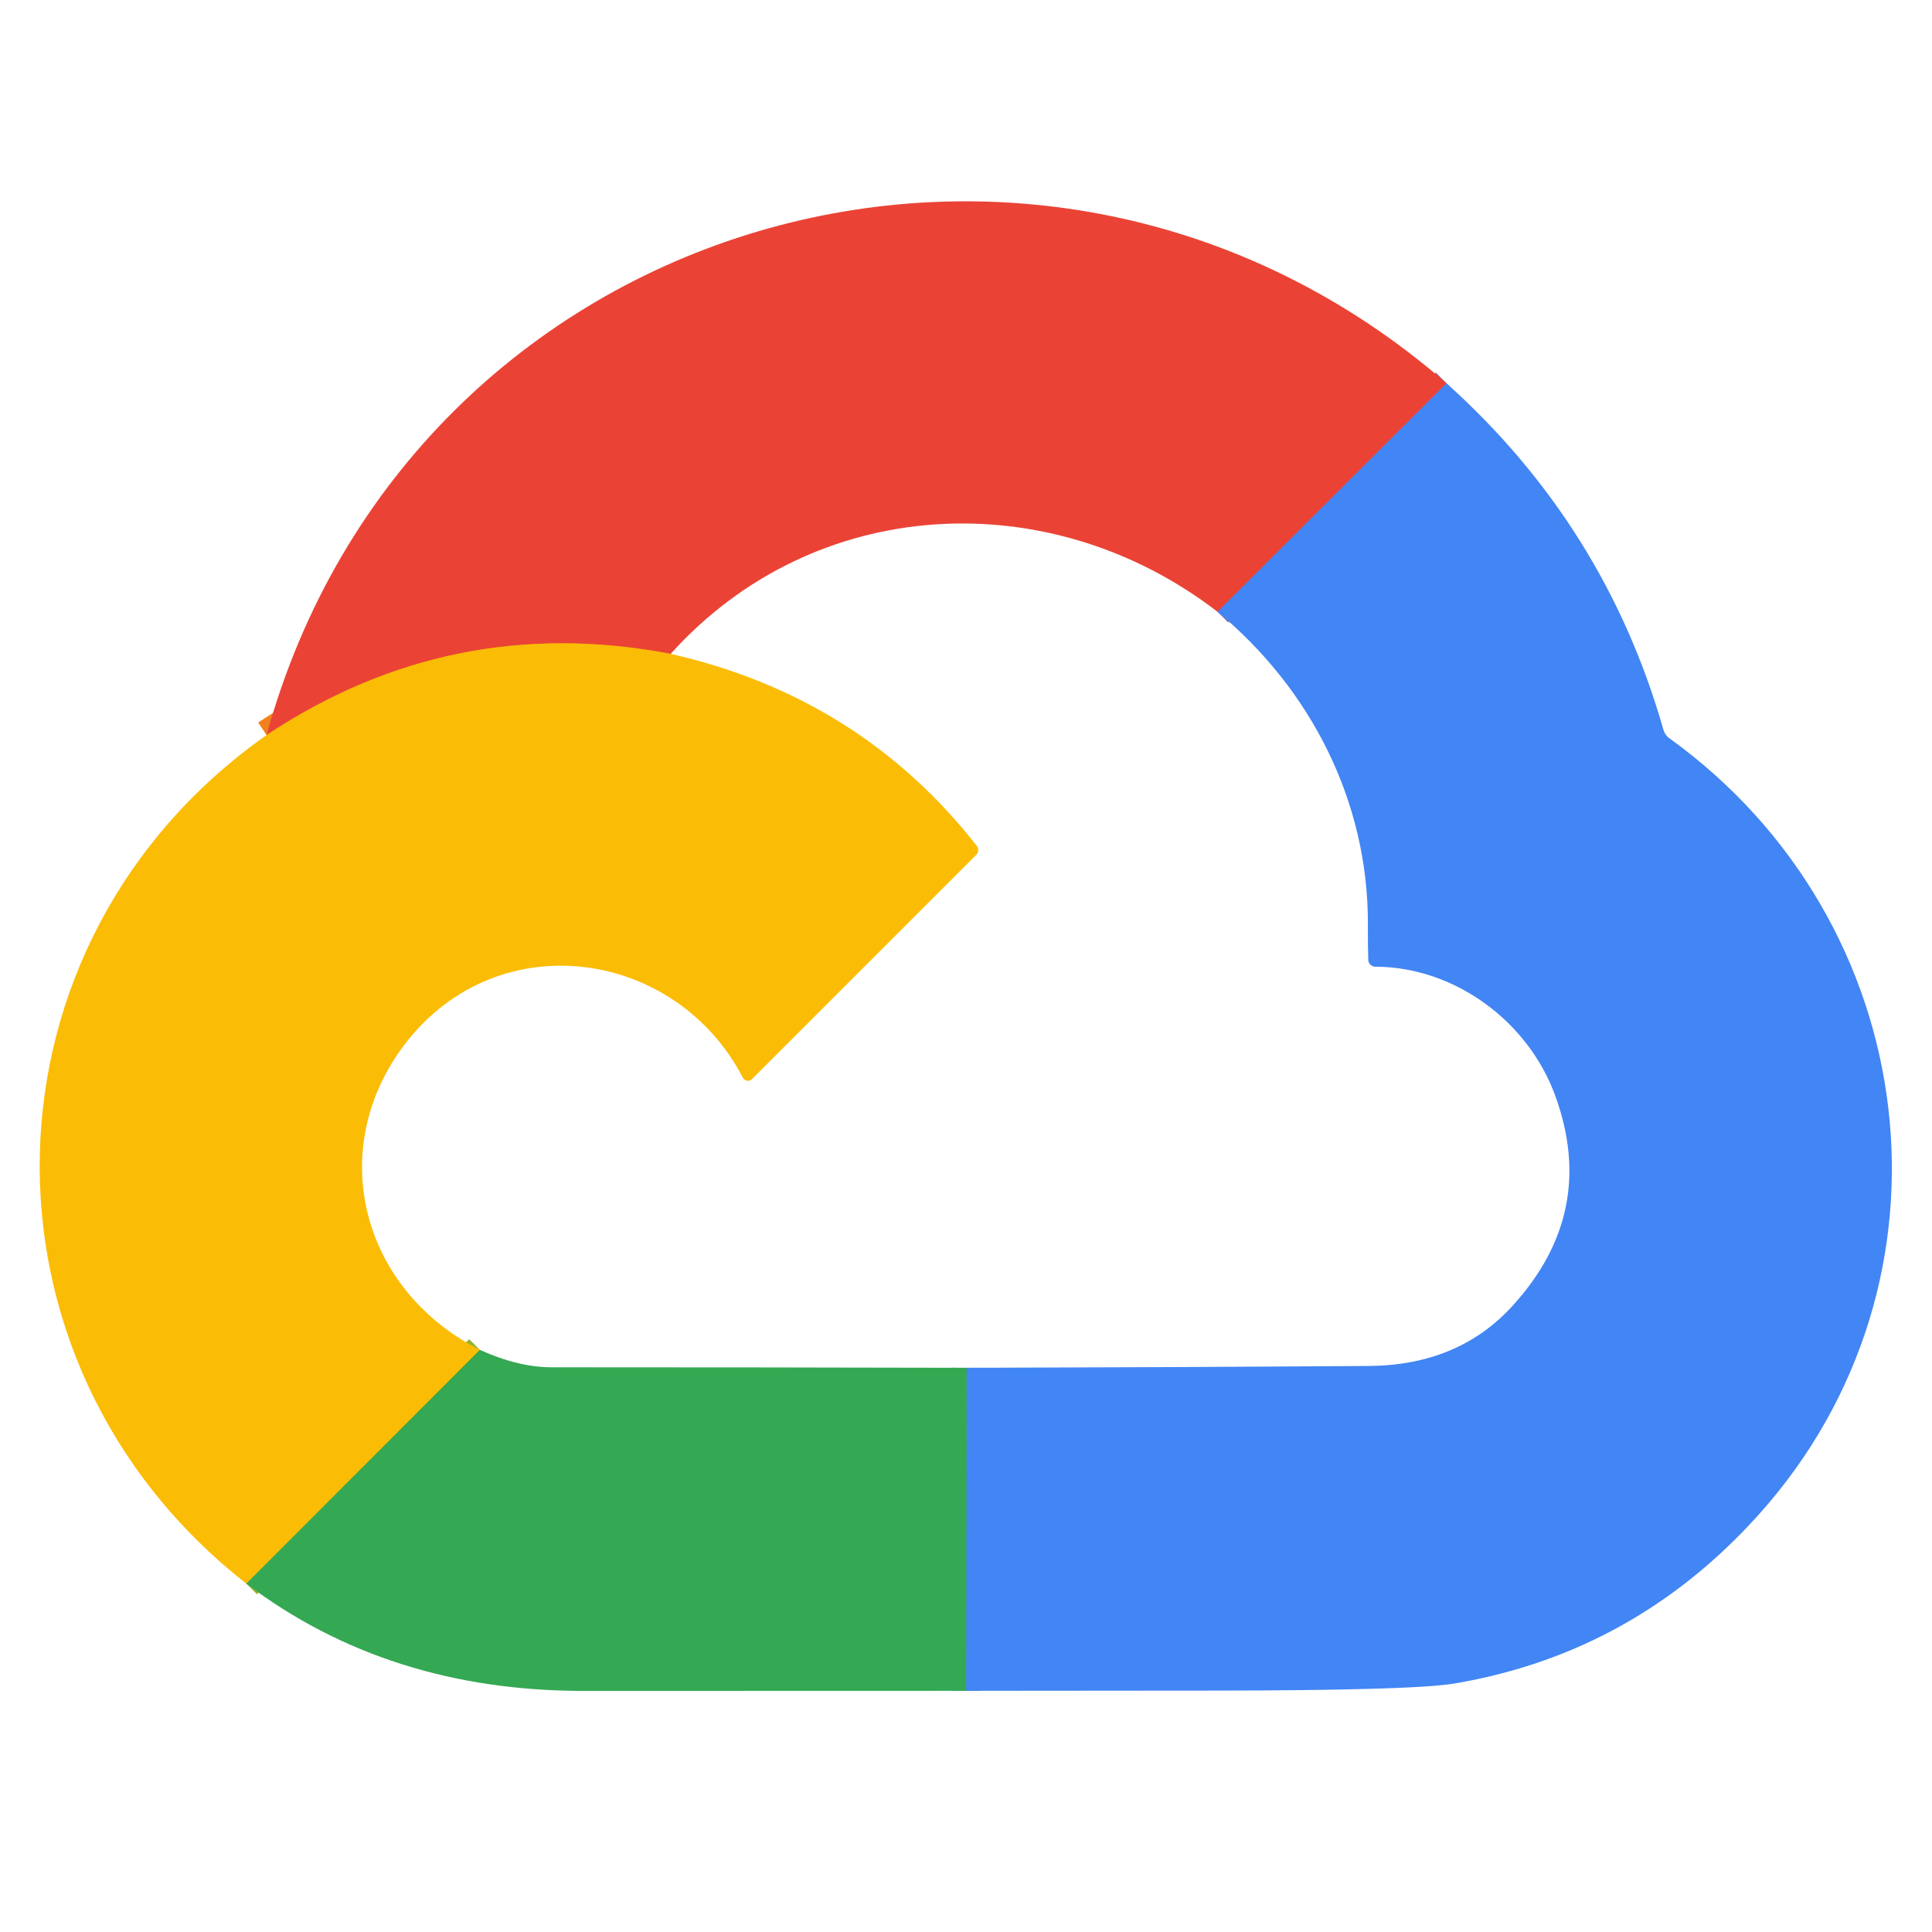
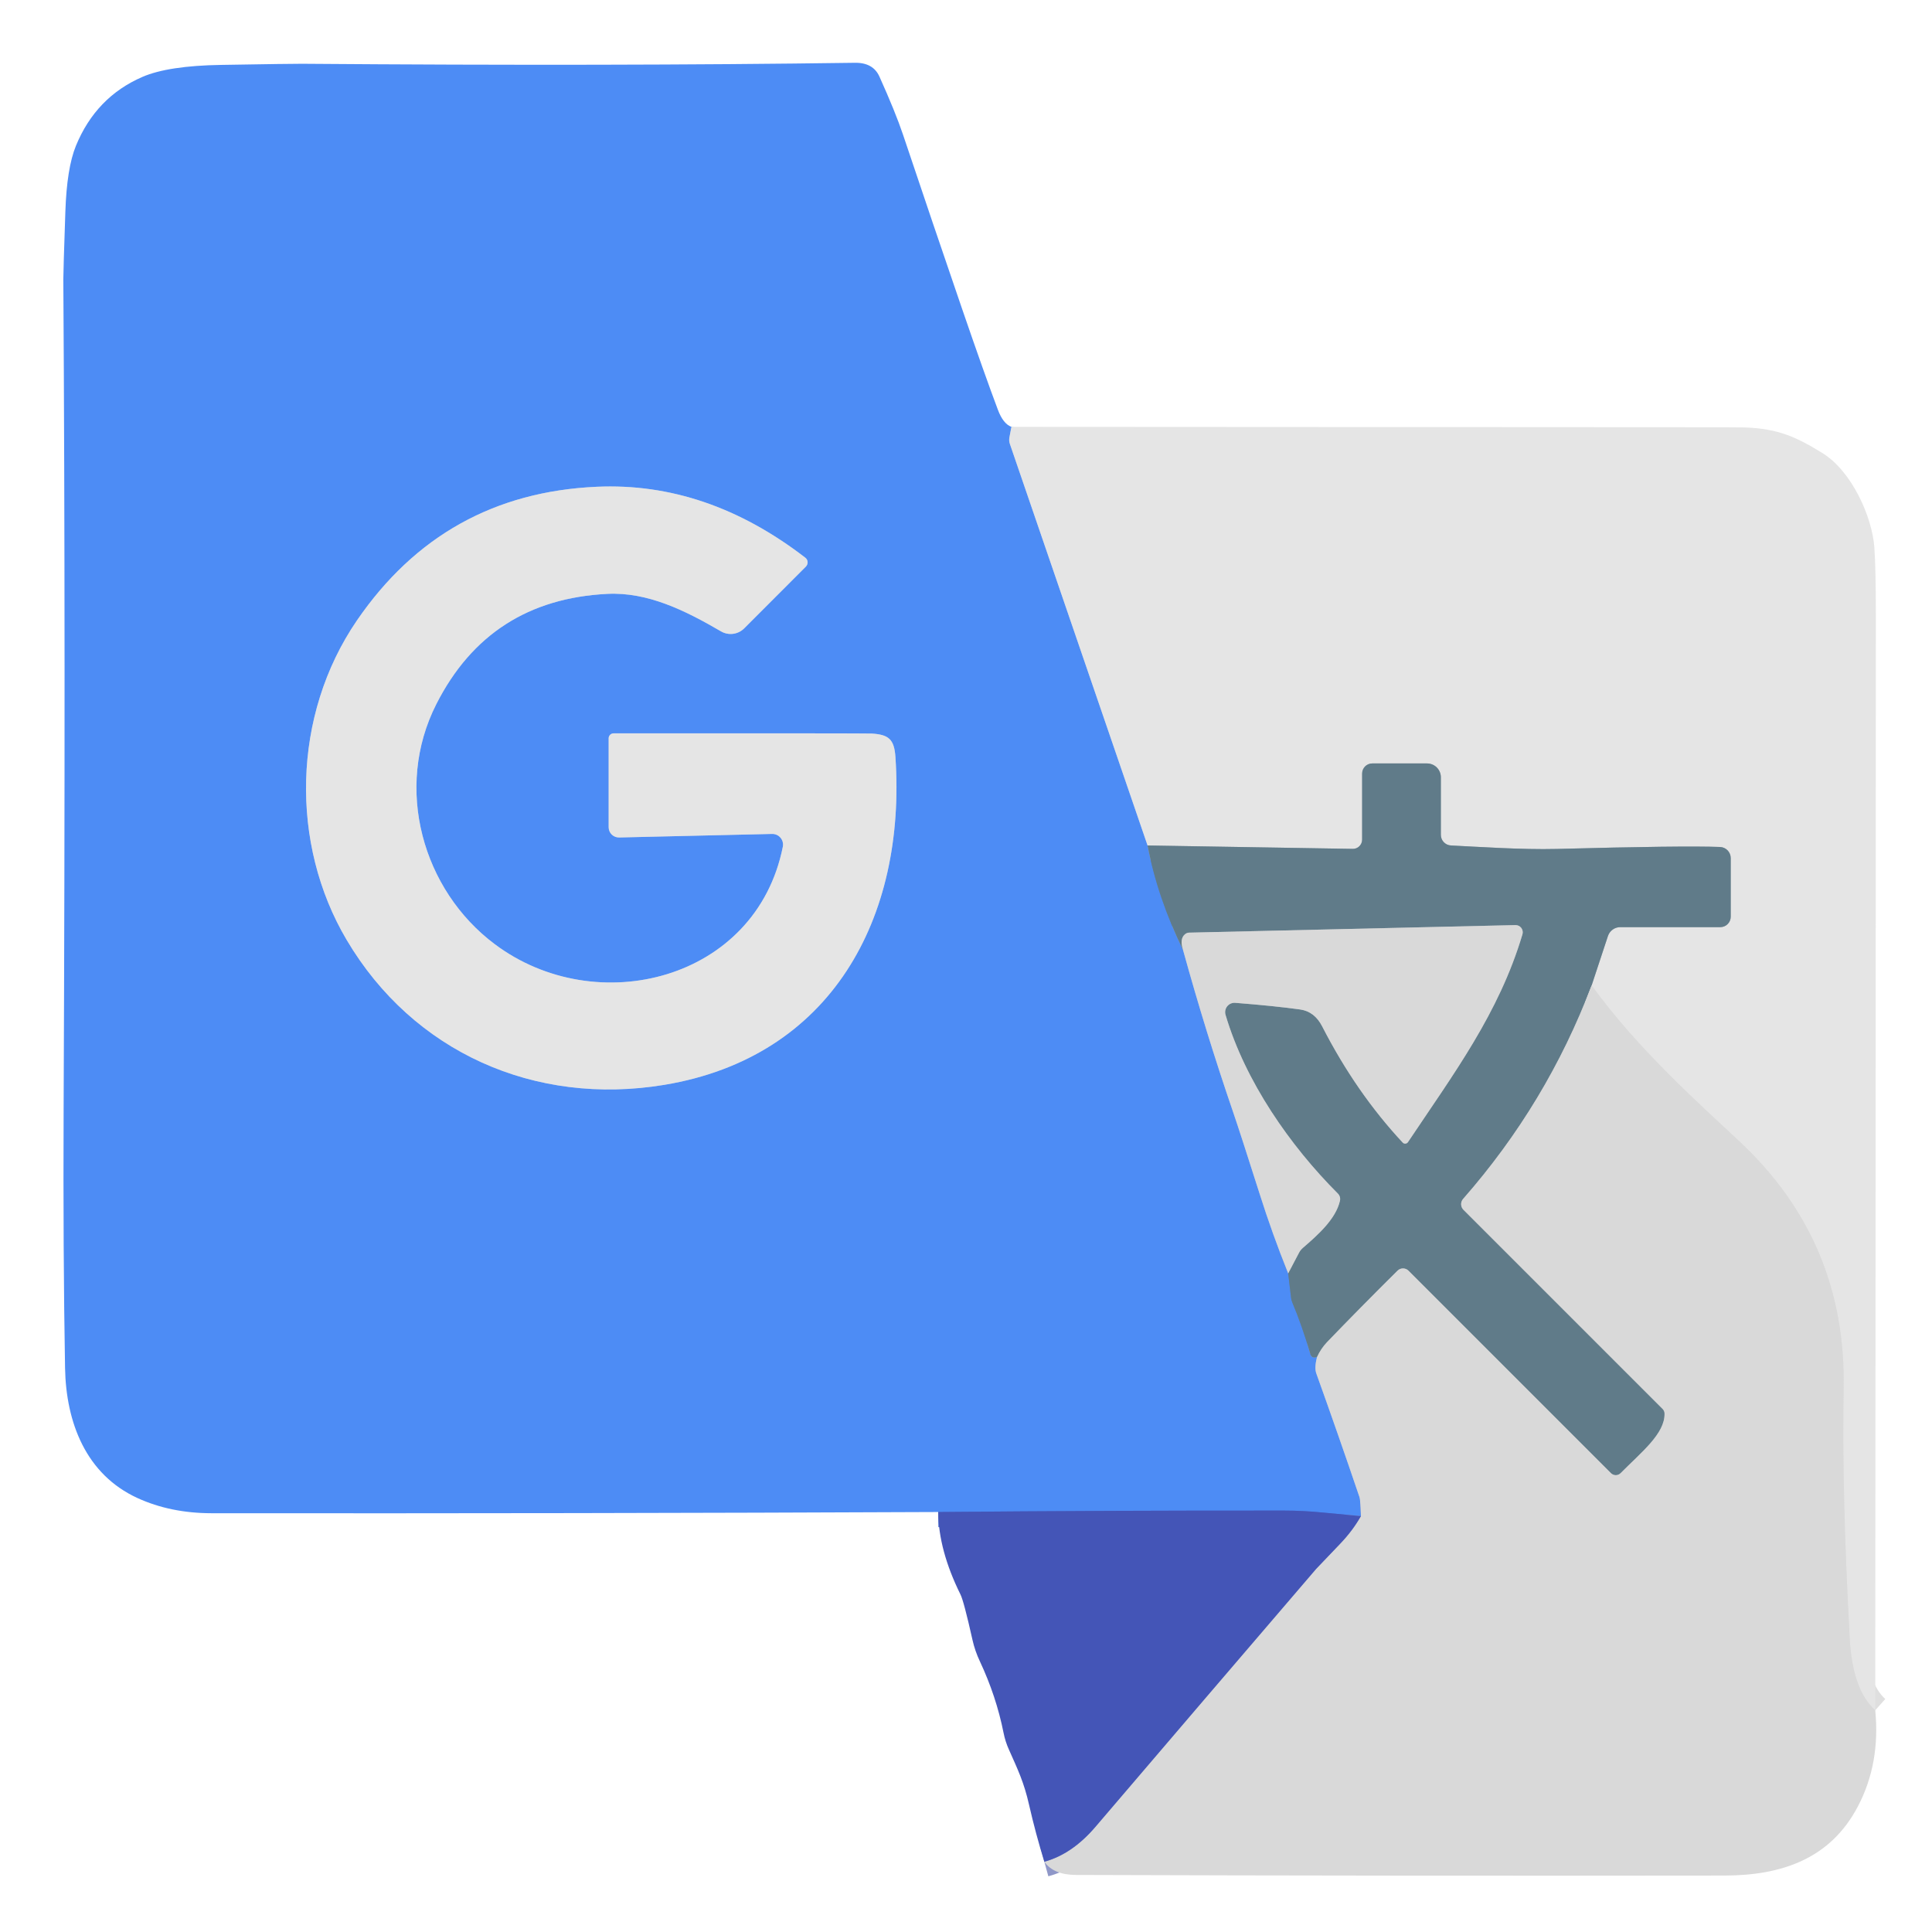
- <svg xmlns="http://www.w3.org/2000/svg" version="1.1" viewBox="0.00 0.00 192.00 192.00" width="128" height="128">
+ <svg xmlns="http://www.w3.org/2000/svg" version="1.1" viewBox="0.00 0.00 256.00 256.00" width="128" height="128">
  <g stroke-width="2.00" fill="none" stroke-linecap="butt">
-     <path stroke="#966495" vector-effect="non-scaling-stroke" d="   M 143.75 38.09   L 121.00 60.80" />
-     <path stroke="#f3801d" vector-effect="non-scaling-stroke" d="   M 66.65 64.98   Q 44.90 60.83 26.49 73.05" />
-     <path stroke="#3b97a4" vector-effect="non-scaling-stroke" d="   M 96.01 168.03   L 96.06 135.93" />
-     <path stroke="#98b22c" vector-effect="non-scaling-stroke" d="   M 47.69 134.15   L 24.48 157.38" />
+     <path stroke="#99b9ed" vector-effect="non-scaling-stroke" d="   M 134.02 56.56   L 133.75 57.97   A 1.68 1.64 -49.6 0 0 133.81 58.81   L 152.06 112.03" />
+     <path stroke="#5784bf" vector-effect="non-scaling-stroke" d="   M 152.06 112.03   Q 153.36 118.90 156.76 125.88" />
+     <path stroke="#93b3e7" vector-effect="non-scaling-stroke" d="   M 156.76 125.88   Q 159.77 136.79 163.42 147.43   Q 164.36 150.17 166.89 158.13   Q 168.57 163.45 170.69 168.73" />
+     <path stroke="#5784bf" vector-effect="non-scaling-stroke" d="   M 170.69 168.73   L 171.08 172.01   A 2.24 2.19 30.3 0 0 171.24 172.59   Q 172.55 175.71 173.65 179.49   C 173.78 179.91 174.18 179.96 174.52 179.80" />
+     <path stroke="#93b3e7" vector-effect="non-scaling-stroke" d="   M 174.52 179.80   Q 174.14 181.22 174.42 181.99   Q 177.34 190.12 180.12 198.32   A 1.87 1.57 -61.9 0 1 180.21 198.74   L 180.33 200.89" />
+     <path stroke="#4971d6" vector-effect="non-scaling-stroke" d="   M 180.33 200.89   Q 177.69 200.66 175.27 200.42   Q 172.64 200.16 170.22 200.16   Q 147.23 200.14 124.32 200.35" />
+     <path stroke="#9daab1" vector-effect="non-scaling-stroke" d="   M 210.90 130.57   Q 204.96 146.23 193.87 158.86   A 1.06 1.06 0.0 0 0 193.92 160.31   L 220.31 186.70   A 0.86 0.84 22.8 0 1 220.56 187.30   C 220.63 189.97 217.46 192.45 214.74 195.20   A 0.90 0.90 0.0 0 1 213.46 195.20   L 186.63 168.37   A 1.03 1.03 0.0 0 0 185.18 168.37   Q 180.14 173.37 175.84 177.84   Q 175.03 178.69 174.52 179.80" />
+     <path stroke="#9daab1" vector-effect="non-scaling-stroke" d="   M 170.69 168.73   L 172.13 165.99   A 2.24 2.09 85.6 0 1 172.65 165.34   C 174.65 163.62 177.01 161.51 177.55 159.11   A 1.02 1.02 0.0 0 0 177.27 158.15   C 170.95 151.83 165.00 143.30 162.39 134.47   A 1.24 1.24 0.0 0 1 163.68 132.88   Q 168.90 133.29 172.27 133.76   Q 174.19 134.03 175.20 136.01   Q 179.71 144.80 185.87 151.40   A 0.45 0.44 -49.8 0 0 186.56 151.34   C 192.65 142.23 198.61 134.28 201.73 123.81   A 0.95 0.95 0.0 0 0 200.80 122.58   L 157.58 123.58   A 0.91 0.84 -63.3 0 0 157.02 123.79   Q 156.28 124.40 156.76 125.88" />
+     <path stroke="#8f97c8" vector-effect="non-scaling-stroke" d="   M 138.38 246.69   Q 142.05 245.68 145.11 242.11   Q 159.73 224.98 174.39 207.89   Q 174.47 207.79 177.57 204.56   Q 179.22 202.84 180.33 200.89" />
+     <path stroke="#dfdfdf" vector-effect="non-scaling-stroke" d="   M 248.48 226.62   Q 245.48 223.95 245.10 217.14   Q 244.04 197.73 244.29 183.94   Q 244.64 164.54 230.61 151.36   C 225.26 146.33 217.12 139.16 210.90 130.57" />
+     <path stroke="#a3b0b7" vector-effect="non-scaling-stroke" d="   M 210.90 130.57   L 213.06 124.03   A 1.72 1.72 0.0 0 1 214.69 122.85   L 227.95 122.85   A 1.38 1.38 0.0 0 0 229.33 121.47   L 229.33 113.71   A 1.48 1.47 -88.8 0 0 227.92 112.23   Q 223.05 112.04 206.27 112.49   C 201.72 112.61 195.60 112.19 192.26 112.03   A 1.41 1.41 0.0 0 1 190.92 110.62   L 190.92 102.99   A 1.83 1.83 0.0 0 0 189.09 101.16   L 181.83 101.16   A 1.34 1.34 0.0 0 0 180.49 102.50   L 180.49 111.25   A 1.23 1.22 -89.5 0 1 179.25 112.48   L 152.06 112.03" />
+     <path stroke="#99b9ed" vector-effect="non-scaling-stroke" d="   M 106.71 73.90   Q 93.66 63.84 79.06 64.50   Q 58.81 65.41 47.29 82.22   C 38.69 94.79 38.41 111.85 45.94 124.55   C 54.72 139.39 70.83 146.59 88.01 143.75   C 110.14 140.08 120.09 121.67 118.65 100.32   C 118.49 97.94 117.75 97.34 115.50 97.20   Q 114.83 97.16 81.32 97.17   A 0.67 0.66 0.0 0 0 80.65 97.83   L 80.65 109.61   A 1.36 1.36 0.0 0 0 82.04 110.97   L 102.31 110.50   A 1.42 1.42 0.0 0 1 103.73 112.20   C 100.18 129.95 79.00 135.19 65.56 125.11   C 55.99 117.95 52.16 104.43 57.82 93.29   Q 64.84 79.46 80.51 78.69   C 85.80 78.44 90.72 80.85 95.54 83.66   A 2.53 2.53 0.0 0 0 98.60 83.27   L 106.78 75.08   A 0.79 0.78 -48.8 0 0 106.71 73.90" />
  </g>
-   <path fill="#ea4335" d="   M 143.75 38.09   L 121.00 60.80   C 104.31 47.96 80.95 49.09 66.65 64.98   Q 44.90 60.83 26.49 73.05   C 40.79 21.21 103.42 3.04 143.75 38.09   Z" />
-   <path fill="#4285f4" d="   M 143.75 38.09   Q 159.55 52.27 165.32 72.56   A 1.53 1.50 -81.0 0 0 165.89 73.36   C 191.22 91.59 195.63 127.30 174.79 150.51   Q 162.43 164.27 144.57 167.30   Q 140.47 168.00 120.34 168.01   Q 108.15 168.02 96.01 168.03   L 96.06 135.93   Q 116.31 135.88 136.00 135.75   Q 144.91 135.69 150.29 129.80   Q 158.81 120.48 154.54 108.84   C 151.84 101.48 144.55 96.09 136.68 96.07   A 0.70 0.70 0.0 0 1 135.98 95.41   Q 135.93 94.28 135.94 91.91   C 136.00 79.69 130.28 68.50 121.00 60.80   L 143.75 38.09   Z" />
-   <path fill="#fbbc05" d="   M 66.65 64.98   Q 85.48 69.26 97.07 84.06   A 0.67 0.67 0.0 0 1 97.02 84.95   L 74.72 107.25   A 0.56 0.56 0.0 0 1 73.83 107.11   C 67.22 94.35 49.64 91.72 40.37 103.59   C 32.28 113.97 35.74 128.09 47.69 134.15   L 24.48 157.38   C -3.75 135.27 -2.68 93.58 26.49 73.05   Q 44.90 60.83 66.65 64.98   Z" />
-   <path fill="#34a853" d="   M 96.06 135.93   L 96.01 168.03   Q 76.94 168.04 58.00 168.04   Q 38.59 168.05 24.48 157.38   L 47.69 134.15   Q 51.52 135.88 54.82 135.88   Q 75.73 135.88 96.06 135.93   Z" />
+   <path fill="#4d8cf5" d="   M 134.02 56.56   L 133.75 57.97   A 1.68 1.64 -49.6 0 0 133.81 58.81   L 152.06 112.03   Q 153.36 118.90 156.76 125.88   Q 159.77 136.79 163.42 147.43   Q 164.36 150.17 166.89 158.13   Q 168.57 163.45 170.69 168.73   L 171.08 172.01   A 2.24 2.19 30.3 0 0 171.24 172.59   Q 172.55 175.71 173.65 179.49   C 173.78 179.91 174.18 179.96 174.52 179.80   Q 174.14 181.22 174.42 181.99   Q 177.34 190.12 180.12 198.32   A 1.87 1.57 -61.9 0 1 180.21 198.74   L 180.33 200.89   Q 177.69 200.66 175.27 200.42   Q 172.64 200.16 170.22 200.16   Q 147.23 200.14 124.32 200.35   Q 76.09 200.56 28.00 200.51   Q 22.59 200.50 18.22 198.50   C 11.41 195.38 8.75 188.53 8.62 181.27   Q 8.35 166.00 8.43 147.00   Q 8.70 84.96 8.39 37.00   Q 8.39 35.98 8.66 28.06   Q 8.85 22.28 10.06 19.32   Q 12.71 12.86 18.87 10.19   Q 22.29 8.71 29.31 8.60   Q 38.86 8.44 40.02 8.45   Q 81.37 8.77 113.27 8.32   Q 115.69 8.28 116.53 10.15   Q 118.66 14.88 119.65 17.83   Q 123.66 29.79 127.49 40.95   Q 130.45 49.57 132.22 54.28   Q 132.92 56.16 134.02 56.56   Z   M 106.71 73.90   Q 93.66 63.84 79.06 64.50   Q 58.81 65.41 47.29 82.22   C 38.69 94.79 38.41 111.85 45.94 124.55   C 54.72 139.39 70.83 146.59 88.01 143.75   C 110.14 140.08 120.09 121.67 118.65 100.32   C 118.49 97.94 117.75 97.34 115.50 97.20   Q 114.83 97.16 81.32 97.17   A 0.67 0.66 0.0 0 0 80.65 97.83   L 80.65 109.61   A 1.36 1.36 0.0 0 0 82.04 110.97   L 102.31 110.50   A 1.42 1.42 0.0 0 1 103.73 112.20   C 100.18 129.95 79.00 135.19 65.56 125.11   C 55.99 117.95 52.16 104.43 57.82 93.29   Q 64.84 79.46 80.51 78.69   C 85.80 78.44 90.72 80.85 95.54 83.66   A 2.53 2.53 0.0 0 0 98.60 83.27   L 106.78 75.08   A 0.79 0.78 -48.8 0 0 106.71 73.90   Z" />
+   <path fill="#e5e5e5" d="   M 248.48 226.62   Q 245.48 223.95 245.10 217.14   Q 244.04 197.73 244.29 183.94   Q 244.64 164.54 230.61 151.36   C 225.26 146.33 217.12 139.16 210.90 130.57   L 213.06 124.03   A 1.72 1.72 0.0 0 1 214.69 122.85   L 227.95 122.85   A 1.38 1.38 0.0 0 0 229.33 121.47   L 229.33 113.71   A 1.48 1.47 -88.8 0 0 227.92 112.23   Q 223.05 112.04 206.27 112.49   C 201.72 112.61 195.60 112.19 192.26 112.03   A 1.41 1.41 0.0 0 1 190.92 110.62   L 190.92 102.99   A 1.83 1.83 0.0 0 0 189.09 101.16   L 181.83 101.16   A 1.34 1.34 0.0 0 0 180.49 102.50   L 180.49 111.25   A 1.23 1.22 -89.5 0 1 179.25 112.48   L 152.06 112.03   L 133.81 58.81   A 1.68 1.64 -49.6 0 1 133.75 57.97   L 134.02 56.56   Q 178.66 56.59 223.25 56.61   Q 230.57 56.62 231.21 56.64   C 235.68 56.80 238.06 57.93 241.49 60.04   C 245.38 62.44 248.07 68.50 248.36 72.52   Q 248.56 75.30 248.56 81.50   Q 248.54 153.87 248.48 226.62   Z" />
+   <path fill="#e5e5e5" d="   M 106.78 75.08   L 98.60 83.27   A 2.53 2.53 0.0 0 1 95.54 83.66   C 90.72 80.85 85.80 78.44 80.51 78.69   Q 64.84 79.46 57.82 93.29   C 52.16 104.43 55.99 117.95 65.56 125.11   C 79.00 135.19 100.18 129.95 103.73 112.20   A 1.42 1.42 0.0 0 0 102.31 110.50   L 82.04 110.97   A 1.36 1.36 0.0 0 1 80.65 109.61   L 80.65 97.83   A 0.67 0.66 -0.0 0 1 81.32 97.17   Q 114.83 97.16 115.50 97.20   C 117.75 97.34 118.49 97.94 118.65 100.32   C 120.09 121.67 110.14 140.08 88.01 143.75   C 70.83 146.59 54.72 139.39 45.94 124.55   C 38.41 111.85 38.69 94.79 47.29 82.22   Q 58.81 65.41 79.06 64.50   Q 93.66 63.84 106.71 73.90   A 0.79 0.78 -48.8 0 1 106.78 75.08   Z" />
+   <path fill="#607b89" d="   M 210.90 130.57   Q 204.96 146.23 193.87 158.86   A 1.06 1.06 0.0 0 0 193.92 160.31   L 220.31 186.70   A 0.86 0.84 22.8 0 1 220.56 187.30   C 220.63 189.97 217.46 192.45 214.74 195.20   A 0.90 0.90 0.0 0 1 213.46 195.20   L 186.63 168.37   A 1.03 1.03 0.0 0 0 185.18 168.37   Q 180.14 173.37 175.84 177.84   Q 175.03 178.69 174.52 179.80   C 174.18 179.96 173.78 179.91 173.65 179.49   Q 172.55 175.71 171.24 172.59   A 2.24 2.19 30.3 0 1 171.08 172.01   L 170.69 168.73   L 172.13 165.99   A 2.24 2.09 85.6 0 1 172.65 165.34   C 174.65 163.62 177.01 161.51 177.55 159.11   A 1.02 1.02 0.0 0 0 177.27 158.15   C 170.95 151.83 165.00 143.30 162.39 134.47   A 1.24 1.24 0.0 0 1 163.68 132.88   Q 168.90 133.29 172.27 133.76   Q 174.19 134.03 175.20 136.01   Q 179.71 144.80 185.87 151.40   A 0.45 0.44 -49.8 0 0 186.56 151.34   C 192.65 142.23 198.61 134.28 201.73 123.81   A 0.95 0.95 0.0 0 0 200.80 122.58   L 157.58 123.58   A 0.91 0.84 -63.3 0 0 157.02 123.79   Q 156.28 124.40 156.76 125.88   Q 153.36 118.90 152.06 112.03   L 179.25 112.48   A 1.23 1.22 -89.5 0 0 180.49 111.25   L 180.49 102.50   A 1.34 1.34 0.0 0 1 181.83 101.16   L 189.09 101.16   A 1.83 1.83 0.0 0 1 190.92 102.99   L 190.92 110.62   A 1.41 1.41 0.0 0 0 192.26 112.03   C 195.60 112.19 201.72 112.61 206.27 112.49   Q 223.05 112.04 227.92 112.23   A 1.48 1.47 -88.8 0 1 229.33 113.71   L 229.33 121.47   A 1.38 1.38 0.0 0 1 227.95 122.85   L 214.69 122.85   A 1.72 1.72 0.0 0 0 213.06 124.03   L 210.90 130.57   Z" />
+   <path fill="#d9d9d9" d="   M 170.69 168.73   Q 168.57 163.45 166.89 158.13   Q 164.36 150.17 163.42 147.43   Q 159.77 136.79 156.76 125.88   Q 156.28 124.40 157.02 123.79   A 0.91 0.84 -63.3 0 1 157.58 123.58   L 200.80 122.58   A 0.95 0.95 0.0 0 1 201.73 123.81   C 198.61 134.28 192.65 142.23 186.56 151.34   A 0.45 0.44 -49.8 0 1 185.87 151.40   Q 179.71 144.80 175.20 136.01   Q 174.19 134.03 172.27 133.76   Q 168.90 133.29 163.68 132.88   A 1.24 1.24 0.0 0 0 162.39 134.47   C 165.00 143.30 170.95 151.83 177.27 158.15   A 1.02 1.02 0.0 0 1 177.55 159.11   C 177.01 161.51 174.65 163.62 172.65 165.34   A 2.24 2.09 85.6 0 0 172.13 165.99   L 170.69 168.73   Z" />
+   <path fill="#d9d9d9" d="   M 210.90 130.57   C 217.12 139.16 225.26 146.33 230.61 151.36   Q 244.64 164.54 244.29 183.94   Q 244.04 197.73 245.10 217.14   Q 245.48 223.95 248.48 226.62   Q 249.17 233.67 246.18 239.36   C 242.53 246.31 236.09 248.51 228.50 248.52   Q 184.54 248.58 142.57 248.44   Q 139.60 248.43 138.38 246.69   Q 142.05 245.68 145.11 242.11   Q 159.73 224.98 174.39 207.89   Q 174.47 207.79 177.57 204.56   Q 179.22 202.84 180.33 200.89   L 180.21 198.74   A 1.87 1.57 -61.9 0 0 180.12 198.32   Q 177.34 190.12 174.42 181.99   Q 174.14 181.22 174.52 179.80   Q 175.03 178.69 175.84 177.84   Q 180.14 173.37 185.18 168.37   A 1.03 1.03 0.0 0 1 186.63 168.37   L 213.46 195.20   A 0.90 0.90 0.0 0 0 214.74 195.20   C 217.46 192.45 220.63 189.97 220.56 187.30   A 0.86 0.84 22.8 0 0 220.31 186.70   L 193.92 160.31   A 1.06 1.06 0.0 0 1 193.87 158.86   Q 204.96 146.23 210.90 130.57   Z" />
+   <path fill="#4455b7" d="   M 180.33 200.89   Q 179.22 202.84 177.57 204.56   Q 174.47 207.79 174.39 207.89   Q 159.73 224.98 145.11 242.11   Q 142.05 245.68 138.38 246.69   Q 137.23 242.98 136.35 239.12   C 135.68 236.16 134.87 234.49 133.70 231.86   A 10.36 10.13 27.9 0 1 132.97 229.58   Q 132.01 224.77 129.84 220.14   A 13.74 13.34 26.8 0 1 128.86 217.30   Q 127.71 212.15 127.26 211.26   Q 124.36 205.40 124.32 200.35   Q 147.23 200.14 170.22 200.16   Q 172.64 200.16 175.27 200.42   Q 177.69 200.66 180.33 200.89   Z" />
</svg>
